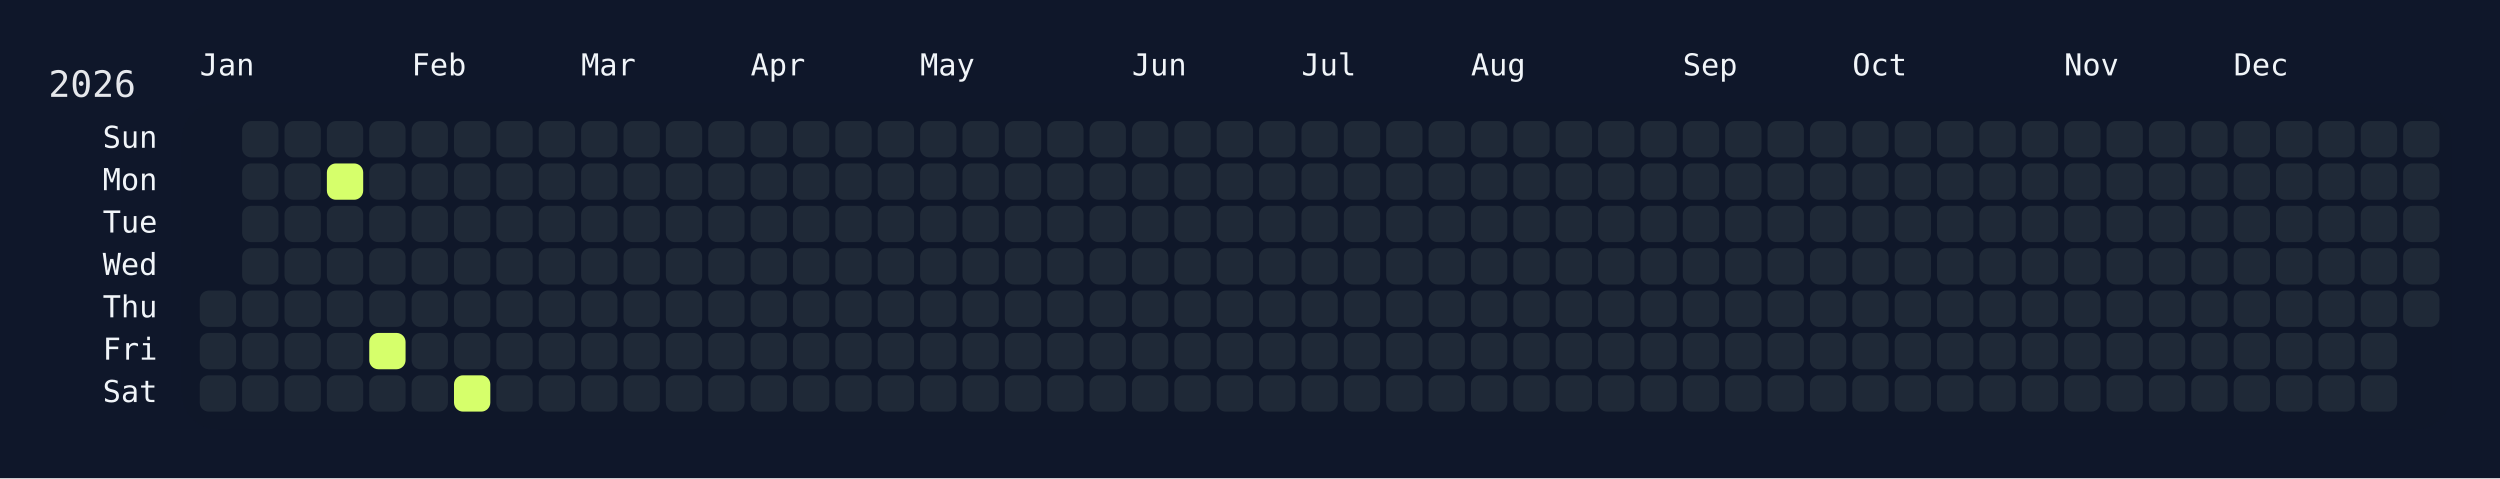
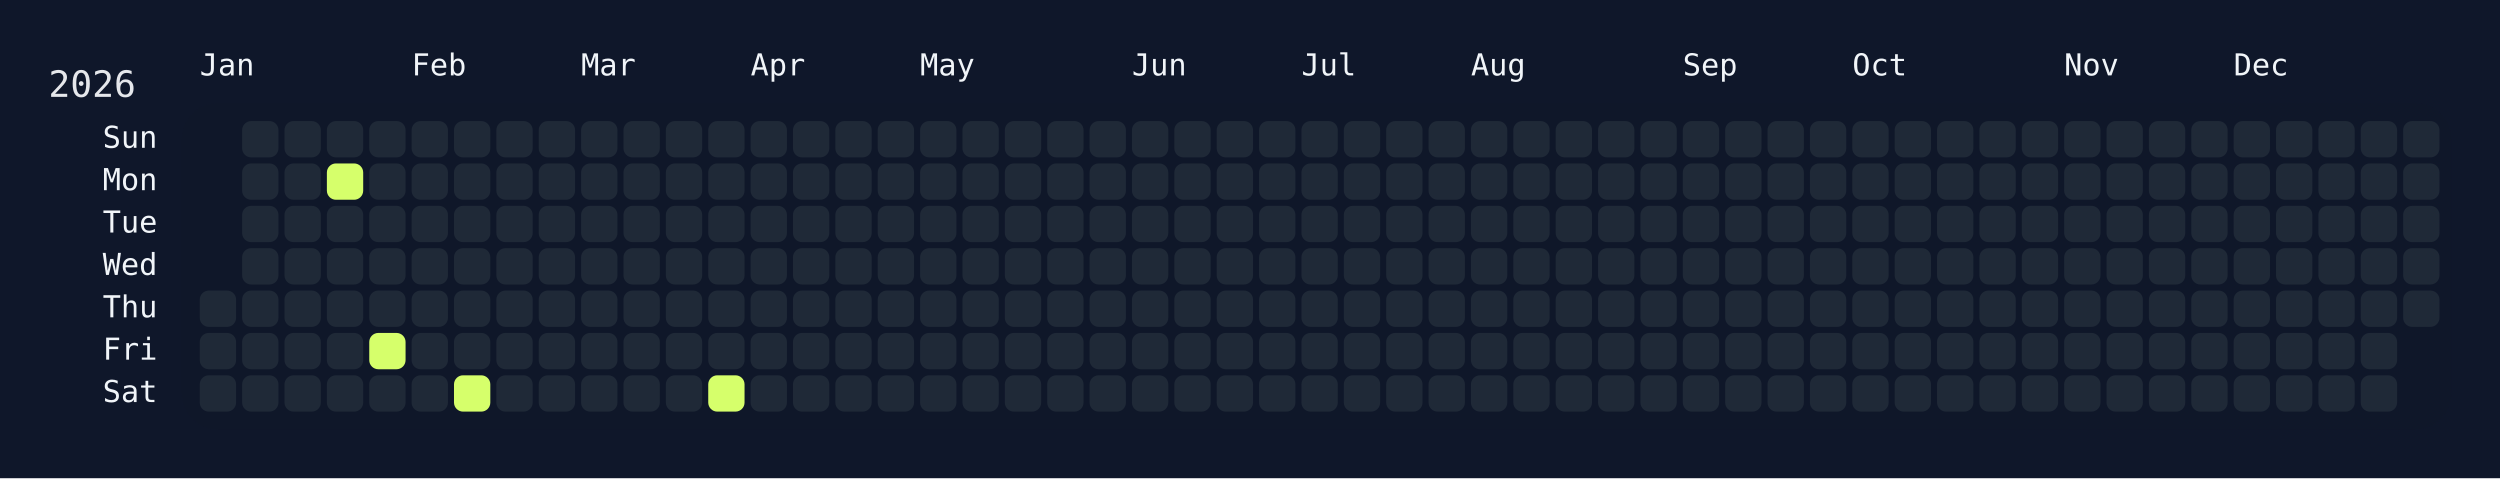
<svg xmlns="http://www.w3.org/2000/svg" width="826" height="158" viewBox="0 0 826 158">
  <rect width="826" height="158" fill="#0f172a" />
  <rect x="60" y="34" width="750" height="108" rx="12" ry="12" fill="rgba(15, 23, 42, 0.8)" />
  <text x="16" y="32" font-size="12" fill="#e5e7eb" font-family="JetBrains Mono, ui-monospace, SFMono-Regular, Menlo, Monaco, Consolas, monospace">2026</text>
  <text x="66" y="18" font-size="10" fill="#f1f5f9" font-family="JetBrains Mono, ui-monospace, SFMono-Regular, Menlo, Monaco, Consolas, monospace" dominant-baseline="hanging">Jan</text>
  <text x="136" y="18" font-size="10" fill="#f1f5f9" font-family="JetBrains Mono, ui-monospace, SFMono-Regular, Menlo, Monaco, Consolas, monospace" dominant-baseline="hanging">Feb</text>
  <text x="192" y="18" font-size="10" fill="#f1f5f9" font-family="JetBrains Mono, ui-monospace, SFMono-Regular, Menlo, Monaco, Consolas, monospace" dominant-baseline="hanging">Mar</text>
  <text x="248" y="18" font-size="10" fill="#f1f5f9" font-family="JetBrains Mono, ui-monospace, SFMono-Regular, Menlo, Monaco, Consolas, monospace" dominant-baseline="hanging">Apr</text>
  <text x="304" y="18" font-size="10" fill="#f1f5f9" font-family="JetBrains Mono, ui-monospace, SFMono-Regular, Menlo, Monaco, Consolas, monospace" dominant-baseline="hanging">May</text>
  <text x="374" y="18" font-size="10" fill="#f1f5f9" font-family="JetBrains Mono, ui-monospace, SFMono-Regular, Menlo, Monaco, Consolas, monospace" dominant-baseline="hanging">Jun</text>
  <text x="430" y="18" font-size="10" fill="#f1f5f9" font-family="JetBrains Mono, ui-monospace, SFMono-Regular, Menlo, Monaco, Consolas, monospace" dominant-baseline="hanging">Jul</text>
  <text x="486" y="18" font-size="10" fill="#f1f5f9" font-family="JetBrains Mono, ui-monospace, SFMono-Regular, Menlo, Monaco, Consolas, monospace" dominant-baseline="hanging">Aug</text>
  <text x="556" y="18" font-size="10" fill="#f1f5f9" font-family="JetBrains Mono, ui-monospace, SFMono-Regular, Menlo, Monaco, Consolas, monospace" dominant-baseline="hanging">Sep</text>
  <text x="612" y="18" font-size="10" fill="#f1f5f9" font-family="JetBrains Mono, ui-monospace, SFMono-Regular, Menlo, Monaco, Consolas, monospace" dominant-baseline="hanging">Oct</text>
  <text x="682" y="18" font-size="10" fill="#f1f5f9" font-family="JetBrains Mono, ui-monospace, SFMono-Regular, Menlo, Monaco, Consolas, monospace" dominant-baseline="hanging">Nov</text>
  <text x="738" y="18" font-size="10" fill="#f1f5f9" font-family="JetBrains Mono, ui-monospace, SFMono-Regular, Menlo, Monaco, Consolas, monospace" dominant-baseline="hanging">Dec</text>
  <text x="52" y="46.0" font-size="10" fill="#f1f5f9" font-family="JetBrains Mono, ui-monospace, SFMono-Regular, Menlo, Monaco, Consolas, monospace" text-anchor="end" dominant-baseline="middle">Sun</text>
  <text x="52" y="60.0" font-size="10" fill="#f1f5f9" font-family="JetBrains Mono, ui-monospace, SFMono-Regular, Menlo, Monaco, Consolas, monospace" text-anchor="end" dominant-baseline="middle">Mon</text>
  <text x="52" y="74.0" font-size="10" fill="#f1f5f9" font-family="JetBrains Mono, ui-monospace, SFMono-Regular, Menlo, Monaco, Consolas, monospace" text-anchor="end" dominant-baseline="middle">Tue</text>
  <text x="52" y="88.0" font-size="10" fill="#f1f5f9" font-family="JetBrains Mono, ui-monospace, SFMono-Regular, Menlo, Monaco, Consolas, monospace" text-anchor="end" dominant-baseline="middle">Wed</text>
  <text x="52" y="102.0" font-size="10" fill="#f1f5f9" font-family="JetBrains Mono, ui-monospace, SFMono-Regular, Menlo, Monaco, Consolas, monospace" text-anchor="end" dominant-baseline="middle">Thu</text>
  <text x="52" y="116.0" font-size="10" fill="#f1f5f9" font-family="JetBrains Mono, ui-monospace, SFMono-Regular, Menlo, Monaco, Consolas, monospace" text-anchor="end" dominant-baseline="middle">Fri</text>
  <text x="52" y="130.0" font-size="10" fill="#f1f5f9" font-family="JetBrains Mono, ui-monospace, SFMono-Regular, Menlo, Monaco, Consolas, monospace" text-anchor="end" dominant-baseline="middle">Sat</text>
  <g transform="translate(66,40)">
    <rect x="0" y="56" width="12" height="12" rx="3" ry="3" fill="#1f2937" data-date="2026-01-01" />
    <rect x="0" y="70" width="12" height="12" rx="3" ry="3" fill="#1f2937" data-date="2026-01-02" />
    <rect x="0" y="84" width="12" height="12" rx="3" ry="3" fill="#1f2937" data-date="2026-01-03" />
    <rect x="14" y="0" width="12" height="12" rx="3" ry="3" fill="#1f2937" data-date="2026-01-04" />
    <rect x="14" y="14" width="12" height="12" rx="3" ry="3" fill="#1f2937" data-date="2026-01-05" />
    <rect x="14" y="28" width="12" height="12" rx="3" ry="3" fill="#1f2937" data-date="2026-01-06" />
    <rect x="14" y="42" width="12" height="12" rx="3" ry="3" fill="#1f2937" data-date="2026-01-07" />
    <rect x="14" y="56" width="12" height="12" rx="3" ry="3" fill="#1f2937" data-date="2026-01-08" />
    <rect x="14" y="70" width="12" height="12" rx="3" ry="3" fill="#1f2937" data-date="2026-01-09" />
    <rect x="14" y="84" width="12" height="12" rx="3" ry="3" fill="#1f2937" data-date="2026-01-10" />
    <rect x="28" y="0" width="12" height="12" rx="3" ry="3" fill="#1f2937" data-date="2026-01-11" />
    <rect x="28" y="14" width="12" height="12" rx="3" ry="3" fill="#1f2937" data-date="2026-01-12" />
    <rect x="28" y="28" width="12" height="12" rx="3" ry="3" fill="#1f2937" data-date="2026-01-13" />
    <rect x="28" y="42" width="12" height="12" rx="3" ry="3" fill="#1f2937" data-date="2026-01-14" />
    <rect x="28" y="56" width="12" height="12" rx="3" ry="3" fill="#1f2937" data-date="2026-01-15" />
    <rect x="28" y="70" width="12" height="12" rx="3" ry="3" fill="#1f2937" data-date="2026-01-16" />
    <rect x="28" y="84" width="12" height="12" rx="3" ry="3" fill="#1f2937" data-date="2026-01-17" />
    <rect x="42" y="0" width="12" height="12" rx="3" ry="3" fill="#1f2937" data-date="2026-01-18" />
    <rect x="42" y="14" width="12" height="12" rx="3" ry="3" fill="#d6ff6b" data-date="2026-01-19" />
    <rect x="42" y="28" width="12" height="12" rx="3" ry="3" fill="#1f2937" data-date="2026-01-20" />
    <rect x="42" y="42" width="12" height="12" rx="3" ry="3" fill="#1f2937" data-date="2026-01-21" />
    <rect x="42" y="56" width="12" height="12" rx="3" ry="3" fill="#1f2937" data-date="2026-01-22" />
    <rect x="42" y="70" width="12" height="12" rx="3" ry="3" fill="#1f2937" data-date="2026-01-23" />
    <rect x="42" y="84" width="12" height="12" rx="3" ry="3" fill="#1f2937" data-date="2026-01-24" />
    <rect x="56" y="0" width="12" height="12" rx="3" ry="3" fill="#1f2937" data-date="2026-01-25" />
    <rect x="56" y="14" width="12" height="12" rx="3" ry="3" fill="#1f2937" data-date="2026-01-26" />
    <rect x="56" y="28" width="12" height="12" rx="3" ry="3" fill="#1f2937" data-date="2026-01-27" />
    <rect x="56" y="42" width="12" height="12" rx="3" ry="3" fill="#1f2937" data-date="2026-01-28" />
    <rect x="56" y="56" width="12" height="12" rx="3" ry="3" fill="#1f2937" data-date="2026-01-29" />
    <rect x="56" y="70" width="12" height="12" rx="3" ry="3" fill="#d6ff6b" data-date="2026-01-30" />
    <rect x="56" y="84" width="12" height="12" rx="3" ry="3" fill="#1f2937" data-date="2026-01-31" />
    <rect x="70" y="0" width="12" height="12" rx="3" ry="3" fill="#1f2937" data-date="2026-02-01" />
    <rect x="70" y="14" width="12" height="12" rx="3" ry="3" fill="#1f2937" data-date="2026-02-02" />
    <rect x="70" y="28" width="12" height="12" rx="3" ry="3" fill="#1f2937" data-date="2026-02-03" />
    <rect x="70" y="42" width="12" height="12" rx="3" ry="3" fill="#1f2937" data-date="2026-02-04" />
    <rect x="70" y="56" width="12" height="12" rx="3" ry="3" fill="#1f2937" data-date="2026-02-05" />
    <rect x="70" y="70" width="12" height="12" rx="3" ry="3" fill="#1f2937" data-date="2026-02-06" />
    <rect x="70" y="84" width="12" height="12" rx="3" ry="3" fill="#1f2937" data-date="2026-02-07" />
    <rect x="84" y="0" width="12" height="12" rx="3" ry="3" fill="#1f2937" data-date="2026-02-08" />
    <rect x="84" y="14" width="12" height="12" rx="3" ry="3" fill="#1f2937" data-date="2026-02-09" />
    <rect x="84" y="28" width="12" height="12" rx="3" ry="3" fill="#1f2937" data-date="2026-02-10" />
    <rect x="84" y="42" width="12" height="12" rx="3" ry="3" fill="#1f2937" data-date="2026-02-11" />
    <rect x="84" y="56" width="12" height="12" rx="3" ry="3" fill="#1f2937" data-date="2026-02-12" />
    <rect x="84" y="70" width="12" height="12" rx="3" ry="3" fill="#1f2937" data-date="2026-02-13" />
    <rect x="84" y="84" width="12" height="12" rx="3" ry="3" fill="#d6ff6b" data-date="2026-02-14" />
    <rect x="98" y="0" width="12" height="12" rx="3" ry="3" fill="#1f2937" data-date="2026-02-15" />
    <rect x="98" y="14" width="12" height="12" rx="3" ry="3" fill="#1f2937" data-date="2026-02-16" />
    <rect x="98" y="28" width="12" height="12" rx="3" ry="3" fill="#1f2937" data-date="2026-02-17" />
    <rect x="98" y="42" width="12" height="12" rx="3" ry="3" fill="#1f2937" data-date="2026-02-18" />
    <rect x="98" y="56" width="12" height="12" rx="3" ry="3" fill="#1f2937" data-date="2026-02-19" />
    <rect x="98" y="70" width="12" height="12" rx="3" ry="3" fill="#1f2937" data-date="2026-02-20" />
    <rect x="98" y="84" width="12" height="12" rx="3" ry="3" fill="#1f2937" data-date="2026-02-21" />
    <rect x="112" y="0" width="12" height="12" rx="3" ry="3" fill="#1f2937" data-date="2026-02-22" />
    <rect x="112" y="14" width="12" height="12" rx="3" ry="3" fill="#1f2937" data-date="2026-02-23" />
    <rect x="112" y="28" width="12" height="12" rx="3" ry="3" fill="#1f2937" data-date="2026-02-24" />
    <rect x="112" y="42" width="12" height="12" rx="3" ry="3" fill="#1f2937" data-date="2026-02-25" />
    <rect x="112" y="56" width="12" height="12" rx="3" ry="3" fill="#1f2937" data-date="2026-02-26" />
    <rect x="112" y="70" width="12" height="12" rx="3" ry="3" fill="#1f2937" data-date="2026-02-27" />
    <rect x="112" y="84" width="12" height="12" rx="3" ry="3" fill="#1f2937" data-date="2026-02-28" />
    <rect x="126" y="0" width="12" height="12" rx="3" ry="3" fill="#1f2937" data-date="2026-03-01" />
    <rect x="126" y="14" width="12" height="12" rx="3" ry="3" fill="#1f2937" data-date="2026-03-02" />
    <rect x="126" y="28" width="12" height="12" rx="3" ry="3" fill="#1f2937" data-date="2026-03-03" />
    <rect x="126" y="42" width="12" height="12" rx="3" ry="3" fill="#1f2937" data-date="2026-03-04" />
    <rect x="126" y="56" width="12" height="12" rx="3" ry="3" fill="#1f2937" data-date="2026-03-05" />
    <rect x="126" y="70" width="12" height="12" rx="3" ry="3" fill="#1f2937" data-date="2026-03-06" />
    <rect x="126" y="84" width="12" height="12" rx="3" ry="3" fill="#1f2937" data-date="2026-03-07" />
    <rect x="140" y="0" width="12" height="12" rx="3" ry="3" fill="#1f2937" data-date="2026-03-08" />
    <rect x="140" y="14" width="12" height="12" rx="3" ry="3" fill="#1f2937" data-date="2026-03-09" />
    <rect x="140" y="28" width="12" height="12" rx="3" ry="3" fill="#1f2937" data-date="2026-03-10" />
    <rect x="140" y="42" width="12" height="12" rx="3" ry="3" fill="#1f2937" data-date="2026-03-11" />
    <rect x="140" y="56" width="12" height="12" rx="3" ry="3" fill="#1f2937" data-date="2026-03-12" />
    <rect x="140" y="70" width="12" height="12" rx="3" ry="3" fill="#1f2937" data-date="2026-03-13" />
    <rect x="140" y="84" width="12" height="12" rx="3" ry="3" fill="#1f2937" data-date="2026-03-14" />
    <rect x="154" y="0" width="12" height="12" rx="3" ry="3" fill="#1f2937" data-date="2026-03-15" />
    <rect x="154" y="14" width="12" height="12" rx="3" ry="3" fill="#1f2937" data-date="2026-03-16" />
    <rect x="154" y="28" width="12" height="12" rx="3" ry="3" fill="#1f2937" data-date="2026-03-17" />
    <rect x="154" y="42" width="12" height="12" rx="3" ry="3" fill="#1f2937" data-date="2026-03-18" />
    <rect x="154" y="56" width="12" height="12" rx="3" ry="3" fill="#1f2937" data-date="2026-03-19" />
    <rect x="154" y="70" width="12" height="12" rx="3" ry="3" fill="#1f2937" data-date="2026-03-20" />
    <rect x="154" y="84" width="12" height="12" rx="3" ry="3" fill="#1f2937" data-date="2026-03-21" />
    <rect x="168" y="0" width="12" height="12" rx="3" ry="3" fill="#1f2937" data-date="2026-03-22" />
    <rect x="168" y="14" width="12" height="12" rx="3" ry="3" fill="#1f2937" data-date="2026-03-23" />
    <rect x="168" y="28" width="12" height="12" rx="3" ry="3" fill="#1f2937" data-date="2026-03-24" />
    <rect x="168" y="42" width="12" height="12" rx="3" ry="3" fill="#1f2937" data-date="2026-03-25" />
    <rect x="168" y="56" width="12" height="12" rx="3" ry="3" fill="#1f2937" data-date="2026-03-26" />
    <rect x="168" y="70" width="12" height="12" rx="3" ry="3" fill="#1f2937" data-date="2026-03-27" />
-     <rect x="168" y="84" width="12" height="12" rx="3" ry="3" fill="#1f2937" data-date="2026-03-28" />
+     <rect x="168" y="84" width="12" height="12" rx="3" ry="3" fill="#d6ff6b" data-date="2026-03-28" />
    <rect x="182" y="0" width="12" height="12" rx="3" ry="3" fill="#1f2937" data-date="2026-03-29" />
    <rect x="182" y="14" width="12" height="12" rx="3" ry="3" fill="#1f2937" data-date="2026-03-30" />
    <rect x="182" y="28" width="12" height="12" rx="3" ry="3" fill="#1f2937" data-date="2026-03-31" />
    <rect x="182" y="42" width="12" height="12" rx="3" ry="3" fill="#1f2937" data-date="2026-04-01" />
    <rect x="182" y="56" width="12" height="12" rx="3" ry="3" fill="#1f2937" data-date="2026-04-02" />
    <rect x="182" y="70" width="12" height="12" rx="3" ry="3" fill="#1f2937" data-date="2026-04-03" />
    <rect x="182" y="84" width="12" height="12" rx="3" ry="3" fill="#1f2937" data-date="2026-04-04" />
    <rect x="196" y="0" width="12" height="12" rx="3" ry="3" fill="#1f2937" data-date="2026-04-05" />
    <rect x="196" y="14" width="12" height="12" rx="3" ry="3" fill="#1f2937" data-date="2026-04-06" />
    <rect x="196" y="28" width="12" height="12" rx="3" ry="3" fill="#1f2937" data-date="2026-04-07" />
    <rect x="196" y="42" width="12" height="12" rx="3" ry="3" fill="#1f2937" data-date="2026-04-08" />
    <rect x="196" y="56" width="12" height="12" rx="3" ry="3" fill="#1f2937" data-date="2026-04-09" />
    <rect x="196" y="70" width="12" height="12" rx="3" ry="3" fill="#1f2937" data-date="2026-04-10" />
    <rect x="196" y="84" width="12" height="12" rx="3" ry="3" fill="#1f2937" data-date="2026-04-11" />
    <rect x="210" y="0" width="12" height="12" rx="3" ry="3" fill="#1f2937" data-date="2026-04-12" />
    <rect x="210" y="14" width="12" height="12" rx="3" ry="3" fill="#1f2937" data-date="2026-04-13" />
    <rect x="210" y="28" width="12" height="12" rx="3" ry="3" fill="#1f2937" data-date="2026-04-14" />
    <rect x="210" y="42" width="12" height="12" rx="3" ry="3" fill="#1f2937" data-date="2026-04-15" />
    <rect x="210" y="56" width="12" height="12" rx="3" ry="3" fill="#1f2937" data-date="2026-04-16" />
    <rect x="210" y="70" width="12" height="12" rx="3" ry="3" fill="#1f2937" data-date="2026-04-17" />
    <rect x="210" y="84" width="12" height="12" rx="3" ry="3" fill="#1f2937" data-date="2026-04-18" />
    <rect x="224" y="0" width="12" height="12" rx="3" ry="3" fill="#1f2937" data-date="2026-04-19" />
    <rect x="224" y="14" width="12" height="12" rx="3" ry="3" fill="#1f2937" data-date="2026-04-20" />
    <rect x="224" y="28" width="12" height="12" rx="3" ry="3" fill="#1f2937" data-date="2026-04-21" />
    <rect x="224" y="42" width="12" height="12" rx="3" ry="3" fill="#1f2937" data-date="2026-04-22" />
    <rect x="224" y="56" width="12" height="12" rx="3" ry="3" fill="#1f2937" data-date="2026-04-23" />
    <rect x="224" y="70" width="12" height="12" rx="3" ry="3" fill="#1f2937" data-date="2026-04-24" />
    <rect x="224" y="84" width="12" height="12" rx="3" ry="3" fill="#1f2937" data-date="2026-04-25" />
    <rect x="238" y="0" width="12" height="12" rx="3" ry="3" fill="#1f2937" data-date="2026-04-26" />
    <rect x="238" y="14" width="12" height="12" rx="3" ry="3" fill="#1f2937" data-date="2026-04-27" />
    <rect x="238" y="28" width="12" height="12" rx="3" ry="3" fill="#1f2937" data-date="2026-04-28" />
    <rect x="238" y="42" width="12" height="12" rx="3" ry="3" fill="#1f2937" data-date="2026-04-29" />
    <rect x="238" y="56" width="12" height="12" rx="3" ry="3" fill="#1f2937" data-date="2026-04-30" />
    <rect x="238" y="70" width="12" height="12" rx="3" ry="3" fill="#1f2937" data-date="2026-05-01" />
    <rect x="238" y="84" width="12" height="12" rx="3" ry="3" fill="#1f2937" data-date="2026-05-02" />
    <rect x="252" y="0" width="12" height="12" rx="3" ry="3" fill="#1f2937" data-date="2026-05-03" />
    <rect x="252" y="14" width="12" height="12" rx="3" ry="3" fill="#1f2937" data-date="2026-05-04" />
    <rect x="252" y="28" width="12" height="12" rx="3" ry="3" fill="#1f2937" data-date="2026-05-05" />
    <rect x="252" y="42" width="12" height="12" rx="3" ry="3" fill="#1f2937" data-date="2026-05-06" />
    <rect x="252" y="56" width="12" height="12" rx="3" ry="3" fill="#1f2937" data-date="2026-05-07" />
    <rect x="252" y="70" width="12" height="12" rx="3" ry="3" fill="#1f2937" data-date="2026-05-08" />
    <rect x="252" y="84" width="12" height="12" rx="3" ry="3" fill="#1f2937" data-date="2026-05-09" />
    <rect x="266" y="0" width="12" height="12" rx="3" ry="3" fill="#1f2937" data-date="2026-05-10" />
    <rect x="266" y="14" width="12" height="12" rx="3" ry="3" fill="#1f2937" data-date="2026-05-11" />
    <rect x="266" y="28" width="12" height="12" rx="3" ry="3" fill="#1f2937" data-date="2026-05-12" />
    <rect x="266" y="42" width="12" height="12" rx="3" ry="3" fill="#1f2937" data-date="2026-05-13" />
    <rect x="266" y="56" width="12" height="12" rx="3" ry="3" fill="#1f2937" data-date="2026-05-14" />
    <rect x="266" y="70" width="12" height="12" rx="3" ry="3" fill="#1f2937" data-date="2026-05-15" />
    <rect x="266" y="84" width="12" height="12" rx="3" ry="3" fill="#1f2937" data-date="2026-05-16" />
    <rect x="280" y="0" width="12" height="12" rx="3" ry="3" fill="#1f2937" data-date="2026-05-17" />
    <rect x="280" y="14" width="12" height="12" rx="3" ry="3" fill="#1f2937" data-date="2026-05-18" />
    <rect x="280" y="28" width="12" height="12" rx="3" ry="3" fill="#1f2937" data-date="2026-05-19" />
    <rect x="280" y="42" width="12" height="12" rx="3" ry="3" fill="#1f2937" data-date="2026-05-20" />
    <rect x="280" y="56" width="12" height="12" rx="3" ry="3" fill="#1f2937" data-date="2026-05-21" />
    <rect x="280" y="70" width="12" height="12" rx="3" ry="3" fill="#1f2937" data-date="2026-05-22" />
    <rect x="280" y="84" width="12" height="12" rx="3" ry="3" fill="#1f2937" data-date="2026-05-23" />
    <rect x="294" y="0" width="12" height="12" rx="3" ry="3" fill="#1f2937" data-date="2026-05-24" />
    <rect x="294" y="14" width="12" height="12" rx="3" ry="3" fill="#1f2937" data-date="2026-05-25" />
    <rect x="294" y="28" width="12" height="12" rx="3" ry="3" fill="#1f2937" data-date="2026-05-26" />
    <rect x="294" y="42" width="12" height="12" rx="3" ry="3" fill="#1f2937" data-date="2026-05-27" />
    <rect x="294" y="56" width="12" height="12" rx="3" ry="3" fill="#1f2937" data-date="2026-05-28" />
    <rect x="294" y="70" width="12" height="12" rx="3" ry="3" fill="#1f2937" data-date="2026-05-29" />
    <rect x="294" y="84" width="12" height="12" rx="3" ry="3" fill="#1f2937" data-date="2026-05-30" />
    <rect x="308" y="0" width="12" height="12" rx="3" ry="3" fill="#1f2937" data-date="2026-05-31" />
    <rect x="308" y="14" width="12" height="12" rx="3" ry="3" fill="#1f2937" data-date="2026-06-01" />
    <rect x="308" y="28" width="12" height="12" rx="3" ry="3" fill="#1f2937" data-date="2026-06-02" />
    <rect x="308" y="42" width="12" height="12" rx="3" ry="3" fill="#1f2937" data-date="2026-06-03" />
    <rect x="308" y="56" width="12" height="12" rx="3" ry="3" fill="#1f2937" data-date="2026-06-04" />
    <rect x="308" y="70" width="12" height="12" rx="3" ry="3" fill="#1f2937" data-date="2026-06-05" />
    <rect x="308" y="84" width="12" height="12" rx="3" ry="3" fill="#1f2937" data-date="2026-06-06" />
    <rect x="322" y="0" width="12" height="12" rx="3" ry="3" fill="#1f2937" data-date="2026-06-07" />
    <rect x="322" y="14" width="12" height="12" rx="3" ry="3" fill="#1f2937" data-date="2026-06-08" />
    <rect x="322" y="28" width="12" height="12" rx="3" ry="3" fill="#1f2937" data-date="2026-06-09" />
    <rect x="322" y="42" width="12" height="12" rx="3" ry="3" fill="#1f2937" data-date="2026-06-10" />
    <rect x="322" y="56" width="12" height="12" rx="3" ry="3" fill="#1f2937" data-date="2026-06-11" />
    <rect x="322" y="70" width="12" height="12" rx="3" ry="3" fill="#1f2937" data-date="2026-06-12" />
    <rect x="322" y="84" width="12" height="12" rx="3" ry="3" fill="#1f2937" data-date="2026-06-13" />
    <rect x="336" y="0" width="12" height="12" rx="3" ry="3" fill="#1f2937" data-date="2026-06-14" />
    <rect x="336" y="14" width="12" height="12" rx="3" ry="3" fill="#1f2937" data-date="2026-06-15" />
    <rect x="336" y="28" width="12" height="12" rx="3" ry="3" fill="#1f2937" data-date="2026-06-16" />
    <rect x="336" y="42" width="12" height="12" rx="3" ry="3" fill="#1f2937" data-date="2026-06-17" />
    <rect x="336" y="56" width="12" height="12" rx="3" ry="3" fill="#1f2937" data-date="2026-06-18" />
    <rect x="336" y="70" width="12" height="12" rx="3" ry="3" fill="#1f2937" data-date="2026-06-19" />
    <rect x="336" y="84" width="12" height="12" rx="3" ry="3" fill="#1f2937" data-date="2026-06-20" />
    <rect x="350" y="0" width="12" height="12" rx="3" ry="3" fill="#1f2937" data-date="2026-06-21" />
    <rect x="350" y="14" width="12" height="12" rx="3" ry="3" fill="#1f2937" data-date="2026-06-22" />
    <rect x="350" y="28" width="12" height="12" rx="3" ry="3" fill="#1f2937" data-date="2026-06-23" />
    <rect x="350" y="42" width="12" height="12" rx="3" ry="3" fill="#1f2937" data-date="2026-06-24" />
    <rect x="350" y="56" width="12" height="12" rx="3" ry="3" fill="#1f2937" data-date="2026-06-25" />
    <rect x="350" y="70" width="12" height="12" rx="3" ry="3" fill="#1f2937" data-date="2026-06-26" />
    <rect x="350" y="84" width="12" height="12" rx="3" ry="3" fill="#1f2937" data-date="2026-06-27" />
    <rect x="364" y="0" width="12" height="12" rx="3" ry="3" fill="#1f2937" data-date="2026-06-28" />
    <rect x="364" y="14" width="12" height="12" rx="3" ry="3" fill="#1f2937" data-date="2026-06-29" />
    <rect x="364" y="28" width="12" height="12" rx="3" ry="3" fill="#1f2937" data-date="2026-06-30" />
    <rect x="364" y="42" width="12" height="12" rx="3" ry="3" fill="#1f2937" data-date="2026-07-01" />
    <rect x="364" y="56" width="12" height="12" rx="3" ry="3" fill="#1f2937" data-date="2026-07-02" />
    <rect x="364" y="70" width="12" height="12" rx="3" ry="3" fill="#1f2937" data-date="2026-07-03" />
    <rect x="364" y="84" width="12" height="12" rx="3" ry="3" fill="#1f2937" data-date="2026-07-04" />
    <rect x="378" y="0" width="12" height="12" rx="3" ry="3" fill="#1f2937" data-date="2026-07-05" />
    <rect x="378" y="14" width="12" height="12" rx="3" ry="3" fill="#1f2937" data-date="2026-07-06" />
    <rect x="378" y="28" width="12" height="12" rx="3" ry="3" fill="#1f2937" data-date="2026-07-07" />
    <rect x="378" y="42" width="12" height="12" rx="3" ry="3" fill="#1f2937" data-date="2026-07-08" />
    <rect x="378" y="56" width="12" height="12" rx="3" ry="3" fill="#1f2937" data-date="2026-07-09" />
    <rect x="378" y="70" width="12" height="12" rx="3" ry="3" fill="#1f2937" data-date="2026-07-10" />
    <rect x="378" y="84" width="12" height="12" rx="3" ry="3" fill="#1f2937" data-date="2026-07-11" />
    <rect x="392" y="0" width="12" height="12" rx="3" ry="3" fill="#1f2937" data-date="2026-07-12" />
    <rect x="392" y="14" width="12" height="12" rx="3" ry="3" fill="#1f2937" data-date="2026-07-13" />
    <rect x="392" y="28" width="12" height="12" rx="3" ry="3" fill="#1f2937" data-date="2026-07-14" />
    <rect x="392" y="42" width="12" height="12" rx="3" ry="3" fill="#1f2937" data-date="2026-07-15" />
    <rect x="392" y="56" width="12" height="12" rx="3" ry="3" fill="#1f2937" data-date="2026-07-16" />
    <rect x="392" y="70" width="12" height="12" rx="3" ry="3" fill="#1f2937" data-date="2026-07-17" />
    <rect x="392" y="84" width="12" height="12" rx="3" ry="3" fill="#1f2937" data-date="2026-07-18" />
    <rect x="406" y="0" width="12" height="12" rx="3" ry="3" fill="#1f2937" data-date="2026-07-19" />
    <rect x="406" y="14" width="12" height="12" rx="3" ry="3" fill="#1f2937" data-date="2026-07-20" />
    <rect x="406" y="28" width="12" height="12" rx="3" ry="3" fill="#1f2937" data-date="2026-07-21" />
    <rect x="406" y="42" width="12" height="12" rx="3" ry="3" fill="#1f2937" data-date="2026-07-22" />
    <rect x="406" y="56" width="12" height="12" rx="3" ry="3" fill="#1f2937" data-date="2026-07-23" />
    <rect x="406" y="70" width="12" height="12" rx="3" ry="3" fill="#1f2937" data-date="2026-07-24" />
    <rect x="406" y="84" width="12" height="12" rx="3" ry="3" fill="#1f2937" data-date="2026-07-25" />
    <rect x="420" y="0" width="12" height="12" rx="3" ry="3" fill="#1f2937" data-date="2026-07-26" />
    <rect x="420" y="14" width="12" height="12" rx="3" ry="3" fill="#1f2937" data-date="2026-07-27" />
    <rect x="420" y="28" width="12" height="12" rx="3" ry="3" fill="#1f2937" data-date="2026-07-28" />
    <rect x="420" y="42" width="12" height="12" rx="3" ry="3" fill="#1f2937" data-date="2026-07-29" />
    <rect x="420" y="56" width="12" height="12" rx="3" ry="3" fill="#1f2937" data-date="2026-07-30" />
    <rect x="420" y="70" width="12" height="12" rx="3" ry="3" fill="#1f2937" data-date="2026-07-31" />
    <rect x="420" y="84" width="12" height="12" rx="3" ry="3" fill="#1f2937" data-date="2026-08-01" />
    <rect x="434" y="0" width="12" height="12" rx="3" ry="3" fill="#1f2937" data-date="2026-08-02" />
    <rect x="434" y="14" width="12" height="12" rx="3" ry="3" fill="#1f2937" data-date="2026-08-03" />
    <rect x="434" y="28" width="12" height="12" rx="3" ry="3" fill="#1f2937" data-date="2026-08-04" />
    <rect x="434" y="42" width="12" height="12" rx="3" ry="3" fill="#1f2937" data-date="2026-08-05" />
    <rect x="434" y="56" width="12" height="12" rx="3" ry="3" fill="#1f2937" data-date="2026-08-06" />
    <rect x="434" y="70" width="12" height="12" rx="3" ry="3" fill="#1f2937" data-date="2026-08-07" />
    <rect x="434" y="84" width="12" height="12" rx="3" ry="3" fill="#1f2937" data-date="2026-08-08" />
    <rect x="448" y="0" width="12" height="12" rx="3" ry="3" fill="#1f2937" data-date="2026-08-09" />
    <rect x="448" y="14" width="12" height="12" rx="3" ry="3" fill="#1f2937" data-date="2026-08-10" />
    <rect x="448" y="28" width="12" height="12" rx="3" ry="3" fill="#1f2937" data-date="2026-08-11" />
    <rect x="448" y="42" width="12" height="12" rx="3" ry="3" fill="#1f2937" data-date="2026-08-12" />
    <rect x="448" y="56" width="12" height="12" rx="3" ry="3" fill="#1f2937" data-date="2026-08-13" />
    <rect x="448" y="70" width="12" height="12" rx="3" ry="3" fill="#1f2937" data-date="2026-08-14" />
    <rect x="448" y="84" width="12" height="12" rx="3" ry="3" fill="#1f2937" data-date="2026-08-15" />
    <rect x="462" y="0" width="12" height="12" rx="3" ry="3" fill="#1f2937" data-date="2026-08-16" />
    <rect x="462" y="14" width="12" height="12" rx="3" ry="3" fill="#1f2937" data-date="2026-08-17" />
    <rect x="462" y="28" width="12" height="12" rx="3" ry="3" fill="#1f2937" data-date="2026-08-18" />
    <rect x="462" y="42" width="12" height="12" rx="3" ry="3" fill="#1f2937" data-date="2026-08-19" />
    <rect x="462" y="56" width="12" height="12" rx="3" ry="3" fill="#1f2937" data-date="2026-08-20" />
    <rect x="462" y="70" width="12" height="12" rx="3" ry="3" fill="#1f2937" data-date="2026-08-21" />
    <rect x="462" y="84" width="12" height="12" rx="3" ry="3" fill="#1f2937" data-date="2026-08-22" />
    <rect x="476" y="0" width="12" height="12" rx="3" ry="3" fill="#1f2937" data-date="2026-08-23" />
    <rect x="476" y="14" width="12" height="12" rx="3" ry="3" fill="#1f2937" data-date="2026-08-24" />
    <rect x="476" y="28" width="12" height="12" rx="3" ry="3" fill="#1f2937" data-date="2026-08-25" />
    <rect x="476" y="42" width="12" height="12" rx="3" ry="3" fill="#1f2937" data-date="2026-08-26" />
    <rect x="476" y="56" width="12" height="12" rx="3" ry="3" fill="#1f2937" data-date="2026-08-27" />
    <rect x="476" y="70" width="12" height="12" rx="3" ry="3" fill="#1f2937" data-date="2026-08-28" />
    <rect x="476" y="84" width="12" height="12" rx="3" ry="3" fill="#1f2937" data-date="2026-08-29" />
    <rect x="490" y="0" width="12" height="12" rx="3" ry="3" fill="#1f2937" data-date="2026-08-30" />
    <rect x="490" y="14" width="12" height="12" rx="3" ry="3" fill="#1f2937" data-date="2026-08-31" />
    <rect x="490" y="28" width="12" height="12" rx="3" ry="3" fill="#1f2937" data-date="2026-09-01" />
    <rect x="490" y="42" width="12" height="12" rx="3" ry="3" fill="#1f2937" data-date="2026-09-02" />
    <rect x="490" y="56" width="12" height="12" rx="3" ry="3" fill="#1f2937" data-date="2026-09-03" />
    <rect x="490" y="70" width="12" height="12" rx="3" ry="3" fill="#1f2937" data-date="2026-09-04" />
    <rect x="490" y="84" width="12" height="12" rx="3" ry="3" fill="#1f2937" data-date="2026-09-05" />
    <rect x="504" y="0" width="12" height="12" rx="3" ry="3" fill="#1f2937" data-date="2026-09-06" />
    <rect x="504" y="14" width="12" height="12" rx="3" ry="3" fill="#1f2937" data-date="2026-09-07" />
    <rect x="504" y="28" width="12" height="12" rx="3" ry="3" fill="#1f2937" data-date="2026-09-08" />
    <rect x="504" y="42" width="12" height="12" rx="3" ry="3" fill="#1f2937" data-date="2026-09-09" />
    <rect x="504" y="56" width="12" height="12" rx="3" ry="3" fill="#1f2937" data-date="2026-09-10" />
    <rect x="504" y="70" width="12" height="12" rx="3" ry="3" fill="#1f2937" data-date="2026-09-11" />
    <rect x="504" y="84" width="12" height="12" rx="3" ry="3" fill="#1f2937" data-date="2026-09-12" />
    <rect x="518" y="0" width="12" height="12" rx="3" ry="3" fill="#1f2937" data-date="2026-09-13" />
    <rect x="518" y="14" width="12" height="12" rx="3" ry="3" fill="#1f2937" data-date="2026-09-14" />
    <rect x="518" y="28" width="12" height="12" rx="3" ry="3" fill="#1f2937" data-date="2026-09-15" />
    <rect x="518" y="42" width="12" height="12" rx="3" ry="3" fill="#1f2937" data-date="2026-09-16" />
    <rect x="518" y="56" width="12" height="12" rx="3" ry="3" fill="#1f2937" data-date="2026-09-17" />
    <rect x="518" y="70" width="12" height="12" rx="3" ry="3" fill="#1f2937" data-date="2026-09-18" />
    <rect x="518" y="84" width="12" height="12" rx="3" ry="3" fill="#1f2937" data-date="2026-09-19" />
    <rect x="532" y="0" width="12" height="12" rx="3" ry="3" fill="#1f2937" data-date="2026-09-20" />
    <rect x="532" y="14" width="12" height="12" rx="3" ry="3" fill="#1f2937" data-date="2026-09-21" />
    <rect x="532" y="28" width="12" height="12" rx="3" ry="3" fill="#1f2937" data-date="2026-09-22" />
    <rect x="532" y="42" width="12" height="12" rx="3" ry="3" fill="#1f2937" data-date="2026-09-23" />
    <rect x="532" y="56" width="12" height="12" rx="3" ry="3" fill="#1f2937" data-date="2026-09-24" />
    <rect x="532" y="70" width="12" height="12" rx="3" ry="3" fill="#1f2937" data-date="2026-09-25" />
    <rect x="532" y="84" width="12" height="12" rx="3" ry="3" fill="#1f2937" data-date="2026-09-26" />
    <rect x="546" y="0" width="12" height="12" rx="3" ry="3" fill="#1f2937" data-date="2026-09-27" />
    <rect x="546" y="14" width="12" height="12" rx="3" ry="3" fill="#1f2937" data-date="2026-09-28" />
    <rect x="546" y="28" width="12" height="12" rx="3" ry="3" fill="#1f2937" data-date="2026-09-29" />
    <rect x="546" y="42" width="12" height="12" rx="3" ry="3" fill="#1f2937" data-date="2026-09-30" />
    <rect x="546" y="56" width="12" height="12" rx="3" ry="3" fill="#1f2937" data-date="2026-10-01" />
    <rect x="546" y="70" width="12" height="12" rx="3" ry="3" fill="#1f2937" data-date="2026-10-02" />
    <rect x="546" y="84" width="12" height="12" rx="3" ry="3" fill="#1f2937" data-date="2026-10-03" />
    <rect x="560" y="0" width="12" height="12" rx="3" ry="3" fill="#1f2937" data-date="2026-10-04" />
    <rect x="560" y="14" width="12" height="12" rx="3" ry="3" fill="#1f2937" data-date="2026-10-05" />
    <rect x="560" y="28" width="12" height="12" rx="3" ry="3" fill="#1f2937" data-date="2026-10-06" />
    <rect x="560" y="42" width="12" height="12" rx="3" ry="3" fill="#1f2937" data-date="2026-10-07" />
    <rect x="560" y="56" width="12" height="12" rx="3" ry="3" fill="#1f2937" data-date="2026-10-08" />
    <rect x="560" y="70" width="12" height="12" rx="3" ry="3" fill="#1f2937" data-date="2026-10-09" />
    <rect x="560" y="84" width="12" height="12" rx="3" ry="3" fill="#1f2937" data-date="2026-10-10" />
    <rect x="574" y="0" width="12" height="12" rx="3" ry="3" fill="#1f2937" data-date="2026-10-11" />
    <rect x="574" y="14" width="12" height="12" rx="3" ry="3" fill="#1f2937" data-date="2026-10-12" />
    <rect x="574" y="28" width="12" height="12" rx="3" ry="3" fill="#1f2937" data-date="2026-10-13" />
    <rect x="574" y="42" width="12" height="12" rx="3" ry="3" fill="#1f2937" data-date="2026-10-14" />
    <rect x="574" y="56" width="12" height="12" rx="3" ry="3" fill="#1f2937" data-date="2026-10-15" />
    <rect x="574" y="70" width="12" height="12" rx="3" ry="3" fill="#1f2937" data-date="2026-10-16" />
    <rect x="574" y="84" width="12" height="12" rx="3" ry="3" fill="#1f2937" data-date="2026-10-17" />
    <rect x="588" y="0" width="12" height="12" rx="3" ry="3" fill="#1f2937" data-date="2026-10-18" />
    <rect x="588" y="14" width="12" height="12" rx="3" ry="3" fill="#1f2937" data-date="2026-10-19" />
    <rect x="588" y="28" width="12" height="12" rx="3" ry="3" fill="#1f2937" data-date="2026-10-20" />
    <rect x="588" y="42" width="12" height="12" rx="3" ry="3" fill="#1f2937" data-date="2026-10-21" />
    <rect x="588" y="56" width="12" height="12" rx="3" ry="3" fill="#1f2937" data-date="2026-10-22" />
    <rect x="588" y="70" width="12" height="12" rx="3" ry="3" fill="#1f2937" data-date="2026-10-23" />
    <rect x="588" y="84" width="12" height="12" rx="3" ry="3" fill="#1f2937" data-date="2026-10-24" />
    <rect x="602" y="0" width="12" height="12" rx="3" ry="3" fill="#1f2937" data-date="2026-10-25" />
    <rect x="602" y="14" width="12" height="12" rx="3" ry="3" fill="#1f2937" data-date="2026-10-26" />
    <rect x="602" y="28" width="12" height="12" rx="3" ry="3" fill="#1f2937" data-date="2026-10-27" />
    <rect x="602" y="42" width="12" height="12" rx="3" ry="3" fill="#1f2937" data-date="2026-10-28" />
    <rect x="602" y="56" width="12" height="12" rx="3" ry="3" fill="#1f2937" data-date="2026-10-29" />
    <rect x="602" y="70" width="12" height="12" rx="3" ry="3" fill="#1f2937" data-date="2026-10-30" />
    <rect x="602" y="84" width="12" height="12" rx="3" ry="3" fill="#1f2937" data-date="2026-10-31" />
    <rect x="616" y="0" width="12" height="12" rx="3" ry="3" fill="#1f2937" data-date="2026-11-01" />
    <rect x="616" y="14" width="12" height="12" rx="3" ry="3" fill="#1f2937" data-date="2026-11-02" />
    <rect x="616" y="28" width="12" height="12" rx="3" ry="3" fill="#1f2937" data-date="2026-11-03" />
    <rect x="616" y="42" width="12" height="12" rx="3" ry="3" fill="#1f2937" data-date="2026-11-04" />
    <rect x="616" y="56" width="12" height="12" rx="3" ry="3" fill="#1f2937" data-date="2026-11-05" />
    <rect x="616" y="70" width="12" height="12" rx="3" ry="3" fill="#1f2937" data-date="2026-11-06" />
    <rect x="616" y="84" width="12" height="12" rx="3" ry="3" fill="#1f2937" data-date="2026-11-07" />
    <rect x="630" y="0" width="12" height="12" rx="3" ry="3" fill="#1f2937" data-date="2026-11-08" />
    <rect x="630" y="14" width="12" height="12" rx="3" ry="3" fill="#1f2937" data-date="2026-11-09" />
    <rect x="630" y="28" width="12" height="12" rx="3" ry="3" fill="#1f2937" data-date="2026-11-10" />
    <rect x="630" y="42" width="12" height="12" rx="3" ry="3" fill="#1f2937" data-date="2026-11-11" />
    <rect x="630" y="56" width="12" height="12" rx="3" ry="3" fill="#1f2937" data-date="2026-11-12" />
    <rect x="630" y="70" width="12" height="12" rx="3" ry="3" fill="#1f2937" data-date="2026-11-13" />
    <rect x="630" y="84" width="12" height="12" rx="3" ry="3" fill="#1f2937" data-date="2026-11-14" />
    <rect x="644" y="0" width="12" height="12" rx="3" ry="3" fill="#1f2937" data-date="2026-11-15" />
    <rect x="644" y="14" width="12" height="12" rx="3" ry="3" fill="#1f2937" data-date="2026-11-16" />
    <rect x="644" y="28" width="12" height="12" rx="3" ry="3" fill="#1f2937" data-date="2026-11-17" />
    <rect x="644" y="42" width="12" height="12" rx="3" ry="3" fill="#1f2937" data-date="2026-11-18" />
    <rect x="644" y="56" width="12" height="12" rx="3" ry="3" fill="#1f2937" data-date="2026-11-19" />
    <rect x="644" y="70" width="12" height="12" rx="3" ry="3" fill="#1f2937" data-date="2026-11-20" />
    <rect x="644" y="84" width="12" height="12" rx="3" ry="3" fill="#1f2937" data-date="2026-11-21" />
    <rect x="658" y="0" width="12" height="12" rx="3" ry="3" fill="#1f2937" data-date="2026-11-22" />
    <rect x="658" y="14" width="12" height="12" rx="3" ry="3" fill="#1f2937" data-date="2026-11-23" />
    <rect x="658" y="28" width="12" height="12" rx="3" ry="3" fill="#1f2937" data-date="2026-11-24" />
    <rect x="658" y="42" width="12" height="12" rx="3" ry="3" fill="#1f2937" data-date="2026-11-25" />
    <rect x="658" y="56" width="12" height="12" rx="3" ry="3" fill="#1f2937" data-date="2026-11-26" />
    <rect x="658" y="70" width="12" height="12" rx="3" ry="3" fill="#1f2937" data-date="2026-11-27" />
    <rect x="658" y="84" width="12" height="12" rx="3" ry="3" fill="#1f2937" data-date="2026-11-28" />
    <rect x="672" y="0" width="12" height="12" rx="3" ry="3" fill="#1f2937" data-date="2026-11-29" />
    <rect x="672" y="14" width="12" height="12" rx="3" ry="3" fill="#1f2937" data-date="2026-11-30" />
    <rect x="672" y="28" width="12" height="12" rx="3" ry="3" fill="#1f2937" data-date="2026-12-01" />
    <rect x="672" y="42" width="12" height="12" rx="3" ry="3" fill="#1f2937" data-date="2026-12-02" />
    <rect x="672" y="56" width="12" height="12" rx="3" ry="3" fill="#1f2937" data-date="2026-12-03" />
    <rect x="672" y="70" width="12" height="12" rx="3" ry="3" fill="#1f2937" data-date="2026-12-04" />
    <rect x="672" y="84" width="12" height="12" rx="3" ry="3" fill="#1f2937" data-date="2026-12-05" />
    <rect x="686" y="0" width="12" height="12" rx="3" ry="3" fill="#1f2937" data-date="2026-12-06" />
    <rect x="686" y="14" width="12" height="12" rx="3" ry="3" fill="#1f2937" data-date="2026-12-07" />
    <rect x="686" y="28" width="12" height="12" rx="3" ry="3" fill="#1f2937" data-date="2026-12-08" />
    <rect x="686" y="42" width="12" height="12" rx="3" ry="3" fill="#1f2937" data-date="2026-12-09" />
    <rect x="686" y="56" width="12" height="12" rx="3" ry="3" fill="#1f2937" data-date="2026-12-10" />
    <rect x="686" y="70" width="12" height="12" rx="3" ry="3" fill="#1f2937" data-date="2026-12-11" />
    <rect x="686" y="84" width="12" height="12" rx="3" ry="3" fill="#1f2937" data-date="2026-12-12" />
    <rect x="700" y="0" width="12" height="12" rx="3" ry="3" fill="#1f2937" data-date="2026-12-13" />
    <rect x="700" y="14" width="12" height="12" rx="3" ry="3" fill="#1f2937" data-date="2026-12-14" />
    <rect x="700" y="28" width="12" height="12" rx="3" ry="3" fill="#1f2937" data-date="2026-12-15" />
    <rect x="700" y="42" width="12" height="12" rx="3" ry="3" fill="#1f2937" data-date="2026-12-16" />
    <rect x="700" y="56" width="12" height="12" rx="3" ry="3" fill="#1f2937" data-date="2026-12-17" />
    <rect x="700" y="70" width="12" height="12" rx="3" ry="3" fill="#1f2937" data-date="2026-12-18" />
    <rect x="700" y="84" width="12" height="12" rx="3" ry="3" fill="#1f2937" data-date="2026-12-19" />
    <rect x="714" y="0" width="12" height="12" rx="3" ry="3" fill="#1f2937" data-date="2026-12-20" />
    <rect x="714" y="14" width="12" height="12" rx="3" ry="3" fill="#1f2937" data-date="2026-12-21" />
    <rect x="714" y="28" width="12" height="12" rx="3" ry="3" fill="#1f2937" data-date="2026-12-22" />
    <rect x="714" y="42" width="12" height="12" rx="3" ry="3" fill="#1f2937" data-date="2026-12-23" />
    <rect x="714" y="56" width="12" height="12" rx="3" ry="3" fill="#1f2937" data-date="2026-12-24" />
    <rect x="714" y="70" width="12" height="12" rx="3" ry="3" fill="#1f2937" data-date="2026-12-25" />
    <rect x="714" y="84" width="12" height="12" rx="3" ry="3" fill="#1f2937" data-date="2026-12-26" />
    <rect x="728" y="0" width="12" height="12" rx="3" ry="3" fill="#1f2937" data-date="2026-12-27" />
    <rect x="728" y="14" width="12" height="12" rx="3" ry="3" fill="#1f2937" data-date="2026-12-28" />
    <rect x="728" y="28" width="12" height="12" rx="3" ry="3" fill="#1f2937" data-date="2026-12-29" />
    <rect x="728" y="42" width="12" height="12" rx="3" ry="3" fill="#1f2937" data-date="2026-12-30" />
    <rect x="728" y="56" width="12" height="12" rx="3" ry="3" fill="#1f2937" data-date="2026-12-31" />
  </g>
</svg>
